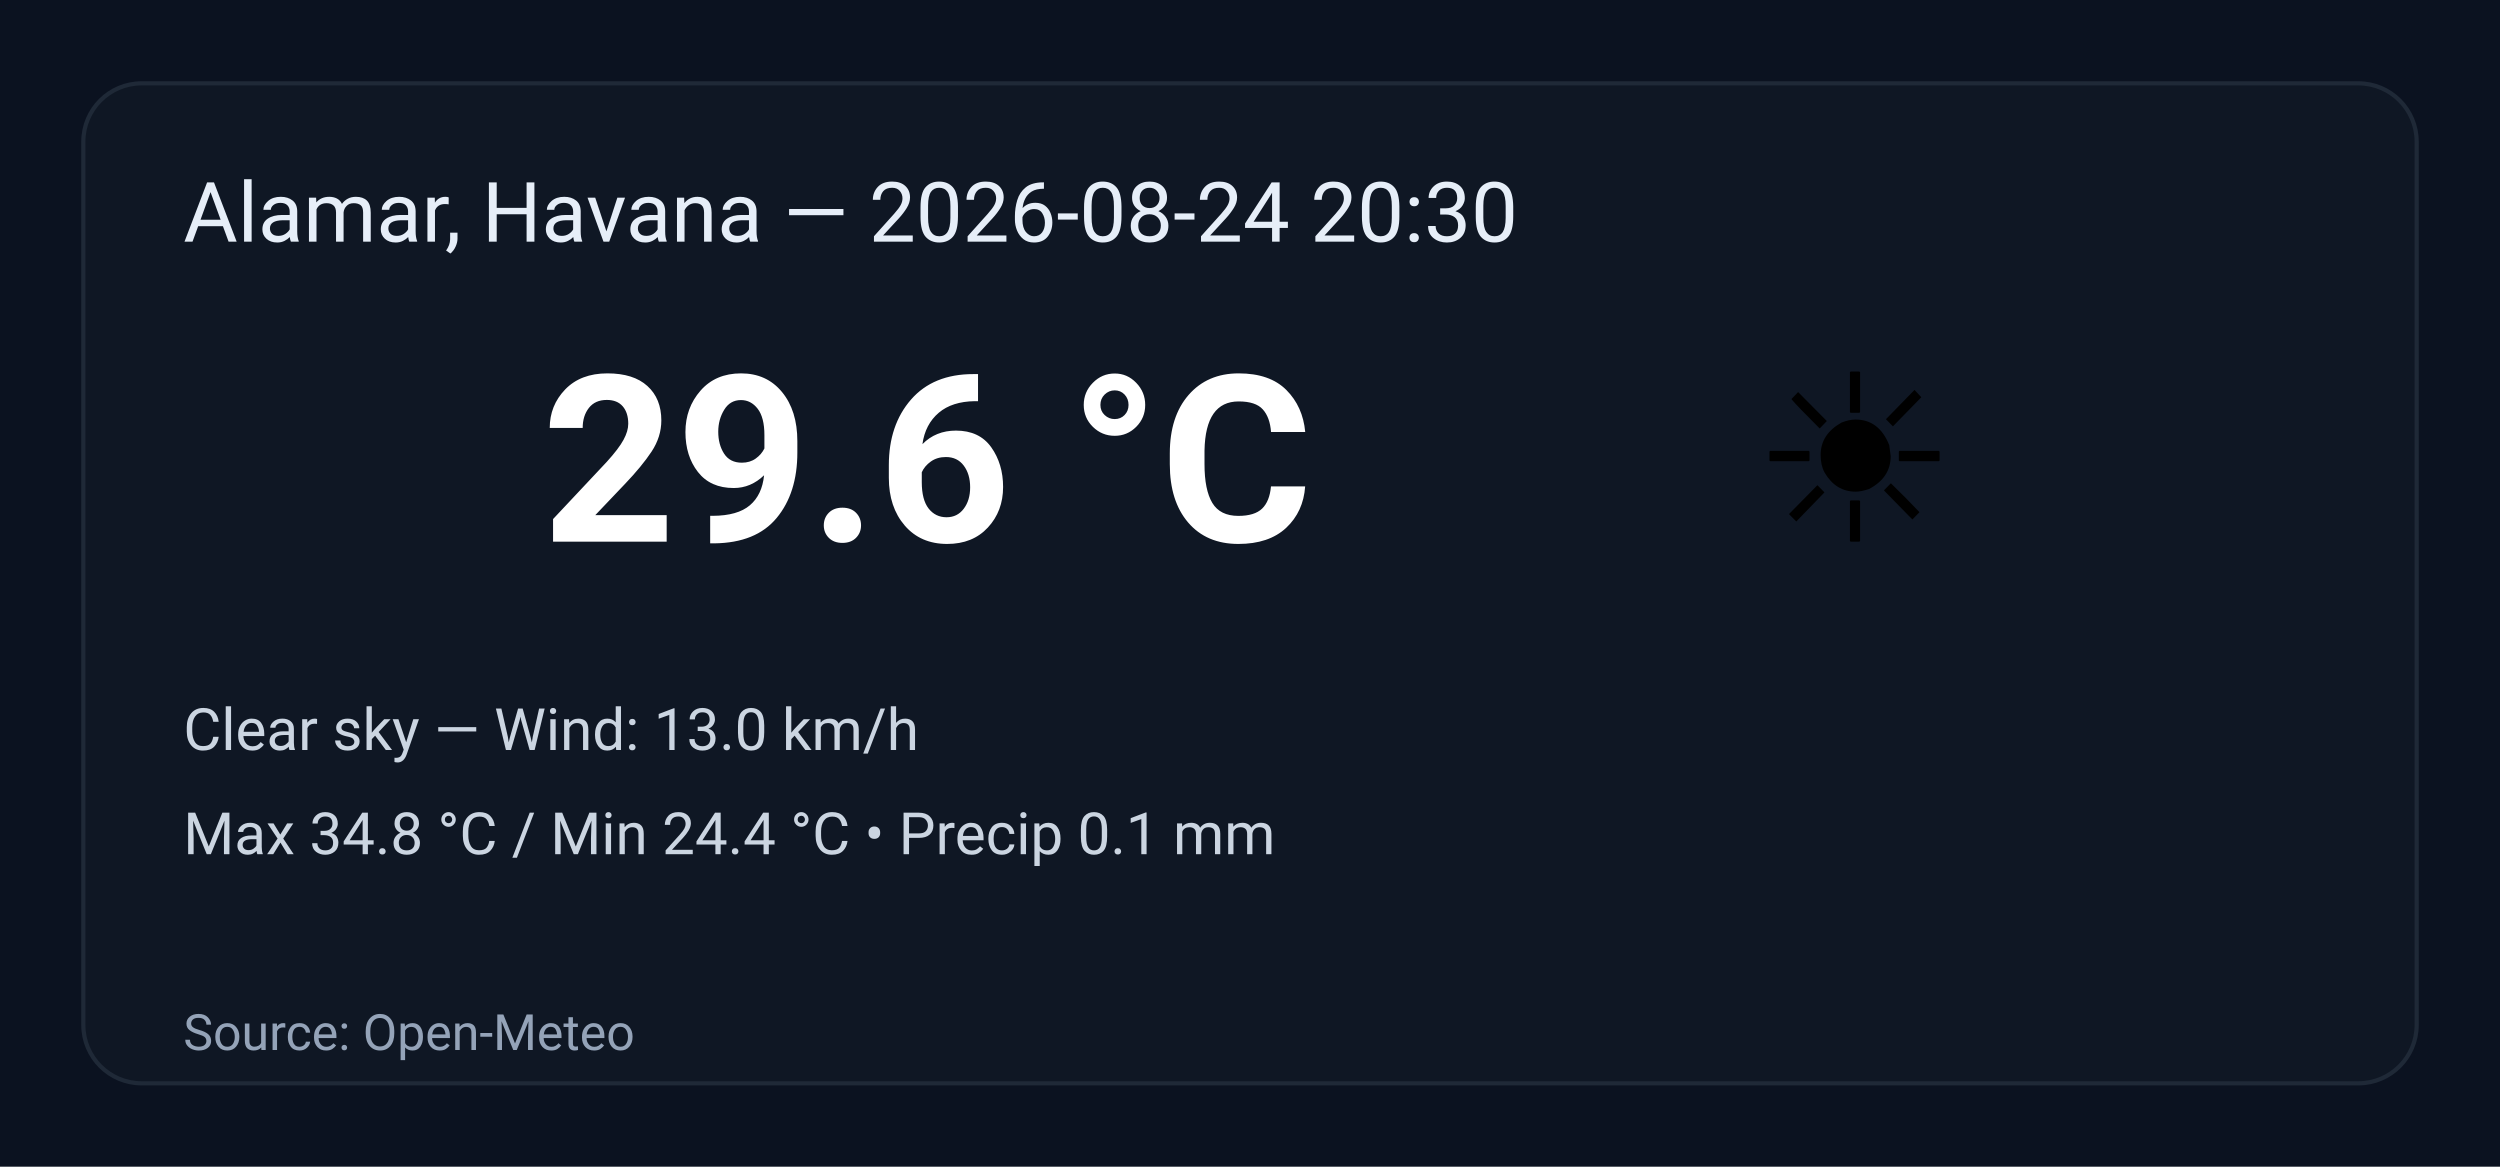
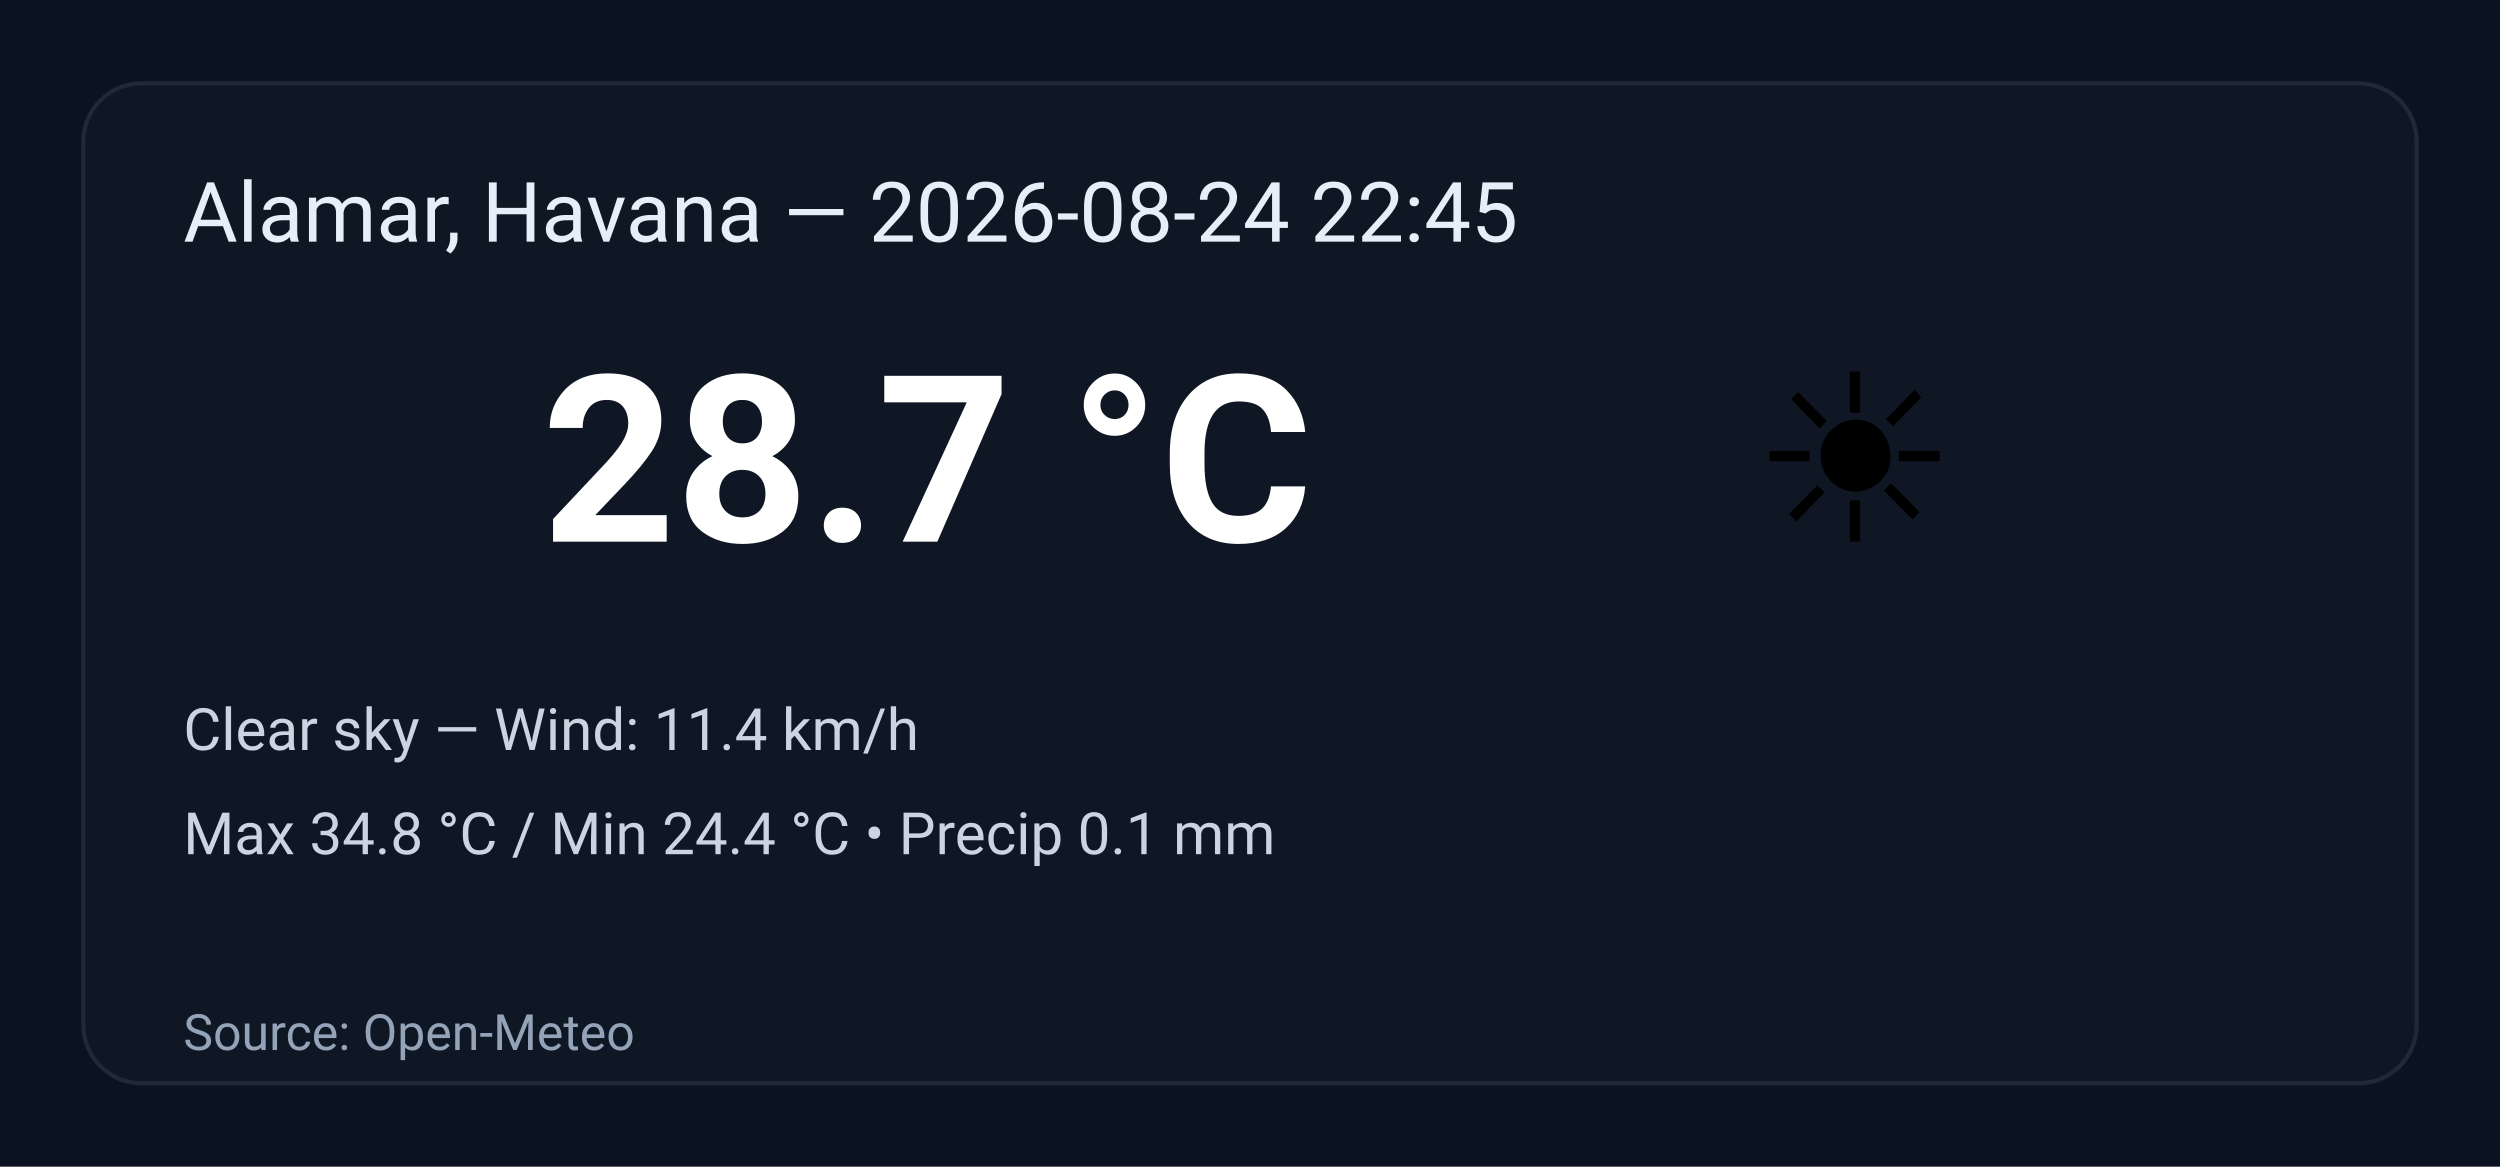
<svg xmlns="http://www.w3.org/2000/svg" width="600" height="280" viewBox="0 0 600 280" role="img" aria-label="Weather summary">
  <style>
    .bg { fill: #0b1220; }
    .card { fill: #0f1724; stroke: #1f2937; stroke-width:1; rx:14; }
    .title { font: 20px 'Segoe UI', Roboto, Arial; fill: #e6eef8; }
    .temp { font: 56px 'Segoe UI', Roboto, Arial; fill: #ffffff; font-weight:700; }
    .emoji { font-size:56px; }
    .meta { font: 14px 'Segoe UI', Roboto, Arial; fill: #cbd5e1; }
    .foot { font: 12px 'Segoe UI', Roboto, Arial; fill: #94a3b8; }
  </style>
  <rect class="bg" width="100%" height="100%" rx="0" />
  <g transform="translate(20,20)">
    <rect class="card" x="0" y="0" width="560" height="240" rx="12" />
-     <text class="title" x="24" y="38">Alamar, Havana — 2026-08-24 20:30</text>
+     <text class="title" x="24" y="38">Alamar, Havana — 2026-08-24 22:45</text>
    <text class="emoji" x="400" y="110">☀️</text>
-     <text class="temp" x="110" y="110">29.6 °C</text>
-     <text class="meta" x="24" y="160">Clear sky — Wind: 13.0 km/h</text>
+     <text class="temp" x="110" y="110">28.7 °C</text>
+     <text class="meta" x="24" y="160">Clear sky — Wind: 11.4 km/h</text>
    <text class="meta" x="24" y="185">Max 34.8 °C / Min 24.4 °C  •  Precip 0.1 mm</text>
    <text class="foot" x="24" y="232">Source: Open-Meteo</text>
  </g>
</svg>
